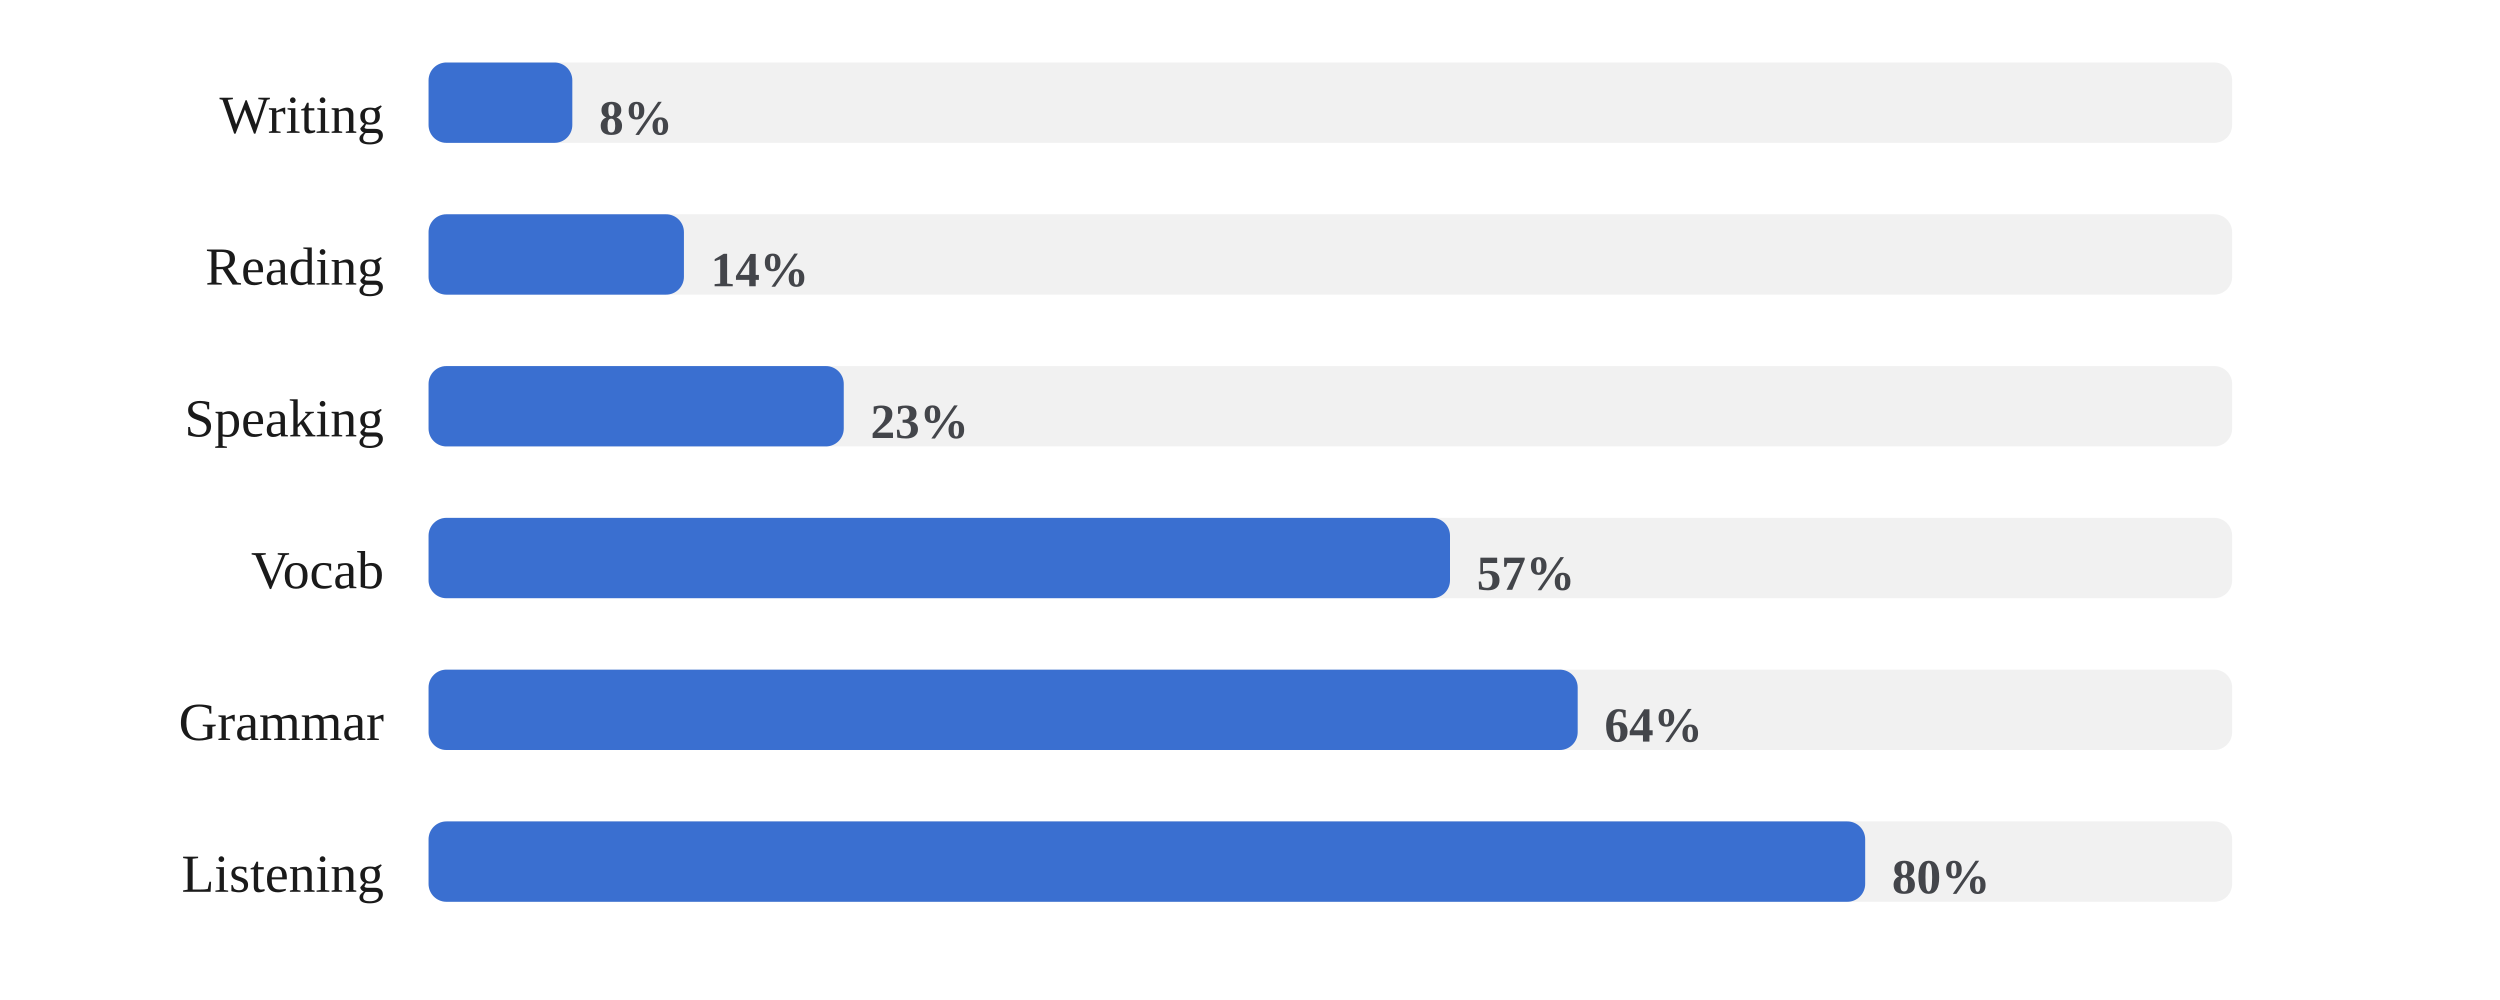
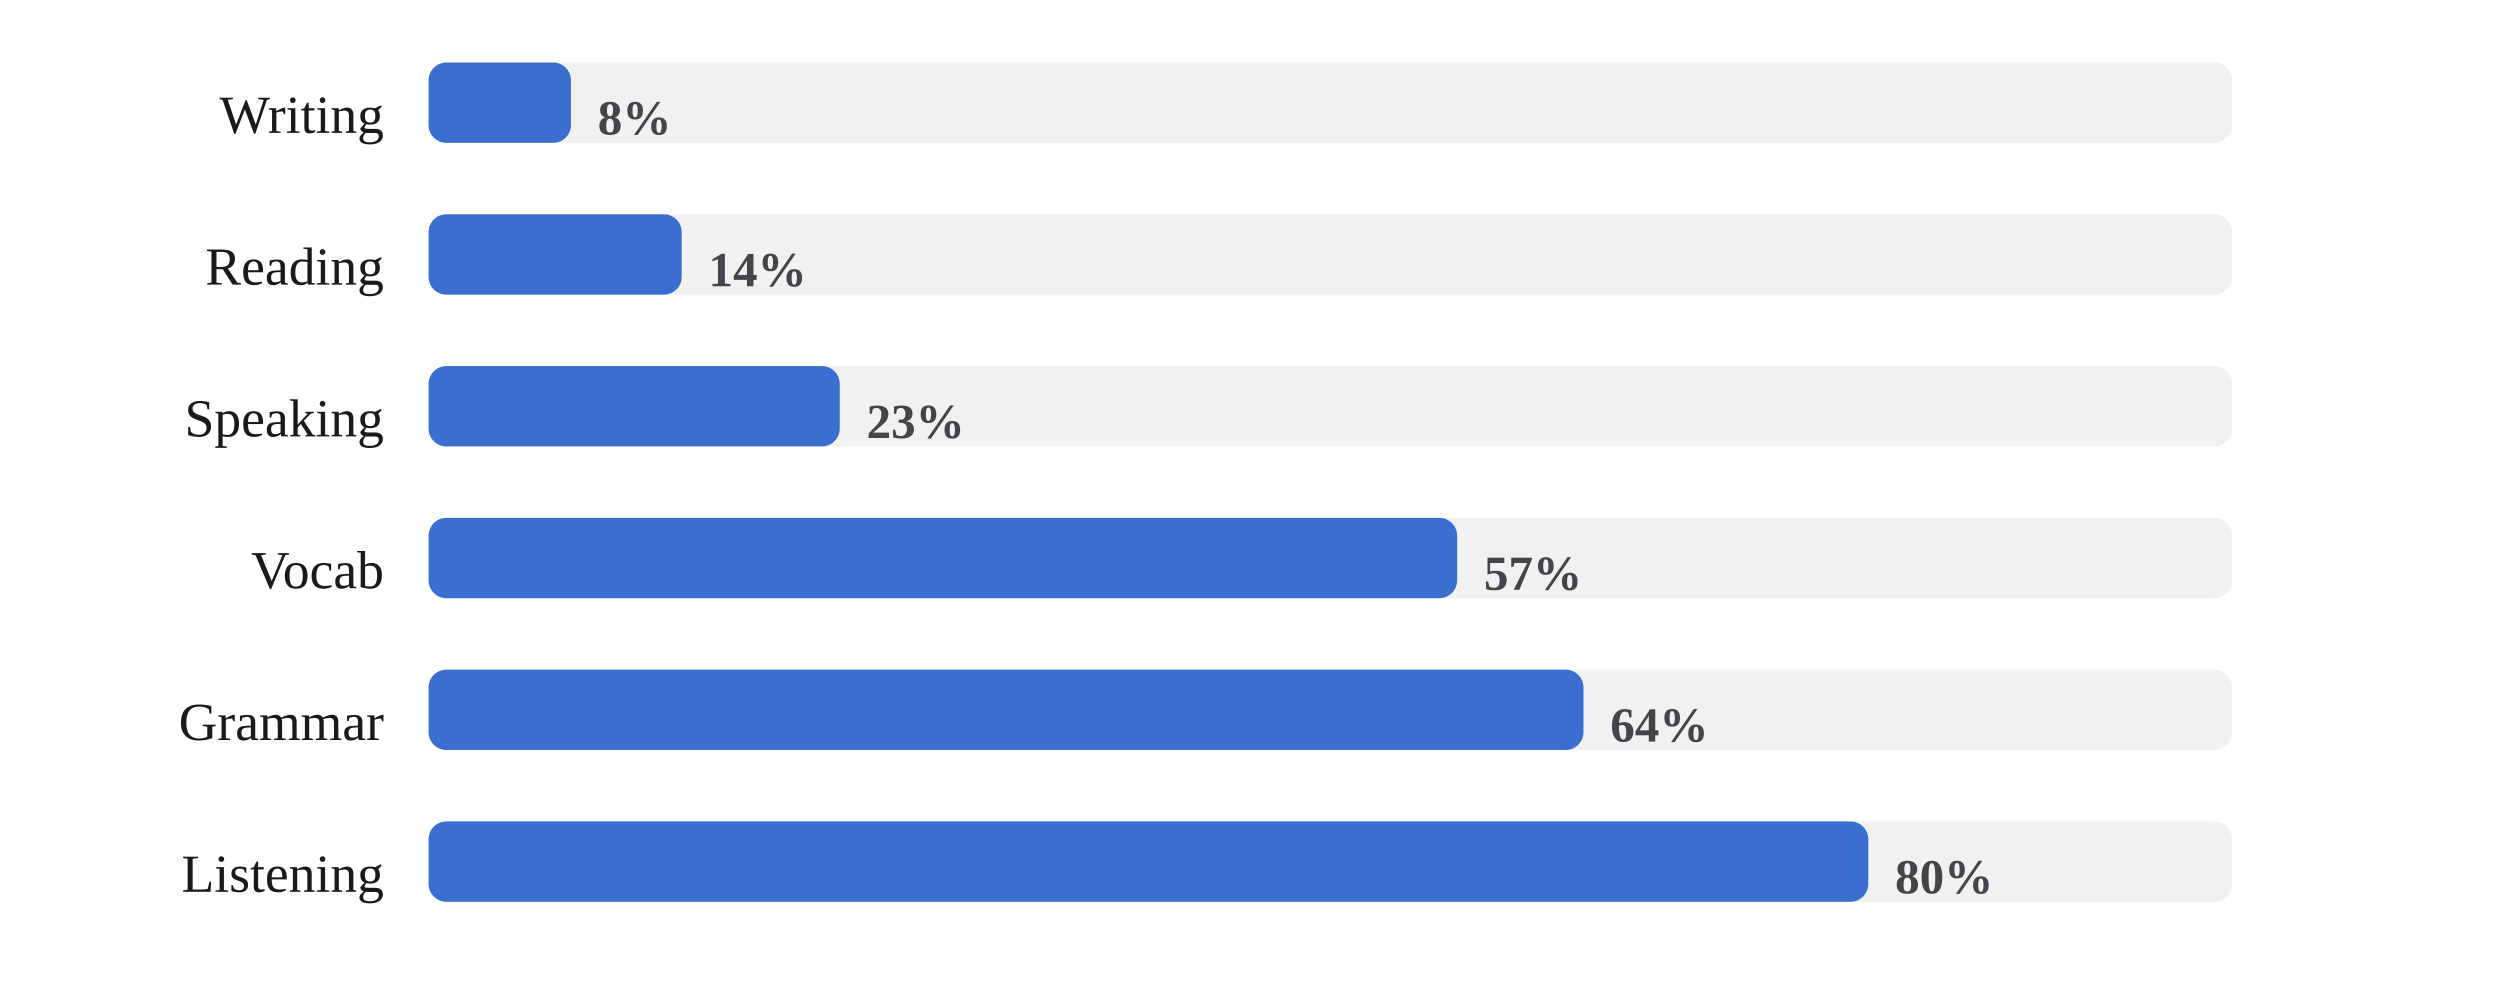
<svg xmlns="http://www.w3.org/2000/svg" viewBox="0 0 560 224" width="100%" role="img" aria-label="Share of days each skill was practiced">
  <style>
/* per-skill colour switch: set via a sk-* class on a wrapping element, read
   by the mark rules below (falls back to the neutral accent on aggregate
   charts that aren't scoped to one skill, e.g. the calendar or day-of-week) */
.sk-listening{--pc:#ccc319}
.sk-grammar{--pc:#358d35}
.sk-vocab{--pc:#1fa4d6}
.sk-reading{--pc:#7a49ca}
.sk-writing{--pc:#cd519f}
.sk-speaking{--pc:#d05739}
.p-title{fill:#1a1a1a;font-size:12px;font-weight:700}
.p-sub{fill:#666666;font-size:10px}
.p-unit{fill:#666666;font-size:10px}
.p-axis{fill:#666666;font-size:9.5px}
.p-grid{stroke:#e3e3e3;stroke-width:1;stroke-dasharray:2,3}
.p-base{stroke:#e3e3e3;stroke-width:1}
.p-tick{stroke:#e3e3e3;stroke-width:1}
.p-xlab{fill:#666666;font-size:9px;text-anchor:middle}
.p-line{fill:none;stroke:var(--pc,#3a6fd0);stroke-width:2;stroke-linejoin:round;stroke-linecap:round}
.p-area{fill:var(--pc,#3a6fd0);opacity:.12}
.p-end{fill:var(--pc,#3a6fd0);stroke:#ffffff;stroke-width:2}
.p-endlab{fill:#43454a;font-size:10px;text-anchor:end;font-weight:700}
.b-bar{fill:var(--pc,#3a6fd0)}
.b-bar:hover{fill:#29508f;opacity:.9}
.d-lab{fill:#666666;font-size:10px;text-anchor:middle}
.d-val{fill:#43454a;font-size:10px;text-anchor:middle;font-weight:700}
/* heatmap */
.hm-mon{fill:#666666;font-size:10px}
.hm-dow{fill:#666666;font-size:9px;text-anchor:end}
rect:hover{opacity:.82}
/* horizontal bars */
.h-cat{fill:#1a1a1a;font-size:12px;text-anchor:end;dominant-baseline:middle}
.h-track{fill:#e3e3e3;opacity:.5}
.h-fill{fill:var(--pc,#3a6fd0)}
.h-val{fill:#43454a;font-size:11px;font-weight:700;dominant-baseline:middle}
.ts-lab{fill:#1a1a1a;font-size:11px;font-weight:700}
.ts-val{fill:#666666;font-size:11px}
</style>
  <rect x="0" y="0" width="100%" height="100%" fill="#ffffff" />
  <text class="h-cat" x="86" y="27">Writing</text>
  <rect class="h-track" x="96" y="14" width="404" height="18" rx="4" />
-   <rect class="h-fill sk-writing" x="96" y="14" width="32.2" height="18" rx="4" />
-   <text class="h-val" x="134.2" y="27">8%</text>
+   <rect class="h-fill sk-writing" x="96" y="14" width="31.9" height="18" rx="4" />
+   <text class="h-val" x="133.9" y="27">8%</text>
  <text class="h-cat" x="86" y="61">Reading</text>
  <rect class="h-track" x="96" y="48" width="404" height="18" rx="4" />
-   <rect class="h-fill sk-reading" x="96" y="48" width="57.2" height="18" rx="4" />
-   <text class="h-val" x="159.2" y="61">14%</text>
+   <rect class="h-fill sk-reading" x="96" y="48" width="56.7" height="18" rx="4" />
+   <text class="h-val" x="158.7" y="61">14%</text>
  <text class="h-cat" x="86" y="95">Speaking</text>
  <rect class="h-track" x="96" y="82" width="404" height="18" rx="4" />
-   <rect class="h-fill sk-speaking" x="96" y="82" width="93.0" height="18" rx="4" />
-   <text class="h-val" x="195.0" y="95">23%</text>
+   <rect class="h-fill sk-speaking" x="96" y="82" width="92.1" height="18" rx="4" />
+   <text class="h-val" x="194.1" y="95">23%</text>
  <text class="h-cat" x="86" y="129">Vocab</text>
  <rect class="h-track" x="96" y="116" width="404" height="18" rx="4" />
-   <rect class="h-fill sk-vocab" x="96" y="116" width="228.8" height="18" rx="4" />
-   <text class="h-val" x="330.8" y="129">57%</text>
+   <rect class="h-fill sk-vocab" x="96" y="116" width="230.4" height="18" rx="4" />
+   <text class="h-val" x="332.4" y="129">57%</text>
  <text class="h-cat" x="86" y="163">Grammar</text>
  <rect class="h-track" x="96" y="150" width="404" height="18" rx="4" />
-   <rect class="h-fill sk-grammar" x="96" y="150" width="257.4" height="18" rx="4" />
-   <text class="h-val" x="359.4" y="163">64%</text>
+   <rect class="h-fill sk-grammar" x="96" y="150" width="258.7" height="18" rx="4" />
+   <text class="h-val" x="360.7" y="163">64%</text>
  <text class="h-cat" x="86" y="197">Listening</text>
  <rect class="h-track" x="96" y="184" width="404" height="18" rx="4" />
-   <rect class="h-fill sk-listening" x="96" y="184" width="321.8" height="18" rx="4" />
-   <text class="h-val" x="423.8" y="197">80%</text>
+   <rect class="h-fill sk-listening" x="96" y="184" width="322.5" height="18" rx="4" />
+   <text class="h-val" x="424.5" y="197">80%</text>
</svg>
